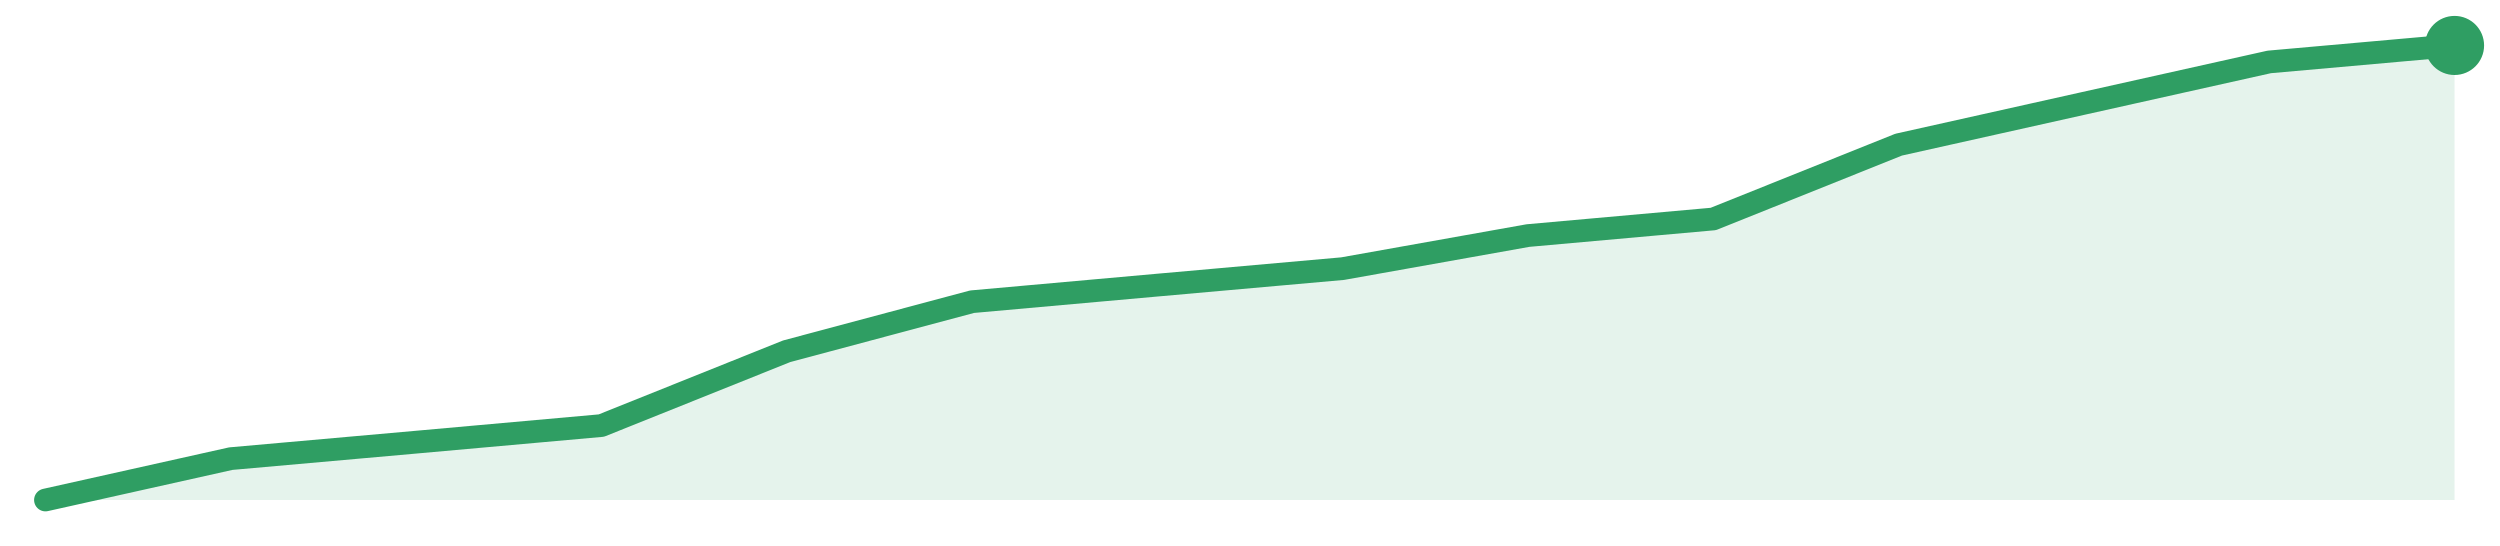
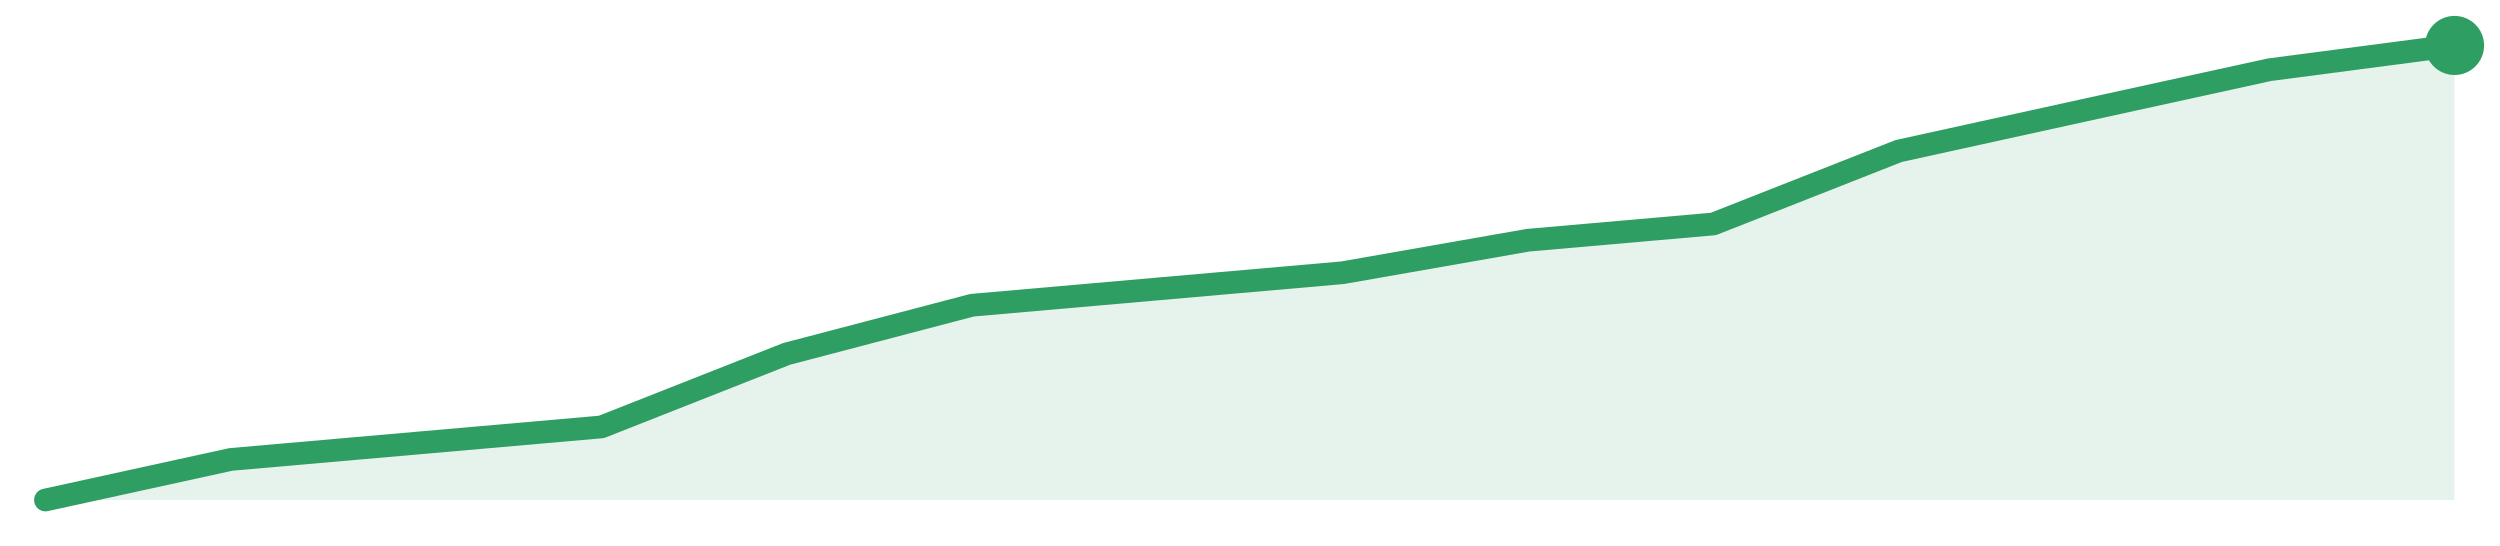
<svg xmlns="http://www.w3.org/2000/svg" width="220" height="48" viewBox="0 0 220 48" role="img" aria-label="trend">
-   <path d="M4.0,44.0 L4.0,44.0 L20.31,40.36 L36.62,38.91 L52.92,37.45 L69.23,30.91 L85.54,26.55 L101.85,25.09 L118.15,23.64 L134.46,20.73 L150.77,19.27 L167.08,12.73 L183.38,9.09 L199.69,5.45 L216.0,4.0 L216.0,44.0 Z" fill="#2f9e631f" />
-   <path d="M4.0,44.0 L20.31,40.36 L36.62,38.91 L52.92,37.45 L69.23,30.91 L85.54,26.55 L101.85,25.09 L118.15,23.64 L134.46,20.73 L150.77,19.27 L167.08,12.73 L183.38,9.09 L199.69,5.45 L216.0,4.0" fill="none" stroke="#2f9e63" stroke-width="2" stroke-linejoin="round" stroke-linecap="round" />
+   <path d="M4.0,44.0 L4.0,44.0 L20.31,40.43 L36.62,39.0 L52.92,37.57 L69.23,31.14 L85.54,26.86 L101.85,25.43 L118.15,24.0 L134.46,21.14 L150.77,19.71 L167.08,13.29 L183.38,9.71 L199.69,6.14 L216.0,4.0 L216.0,44.0 Z" fill="#2f9e631f" />
+   <path d="M4.0,44.0 L20.31,40.43 L36.62,39.0 L52.92,37.57 L69.23,31.14 L85.54,26.86 L101.85,25.43 L118.15,24.0 L134.46,21.14 L150.77,19.71 L167.08,13.29 L183.38,9.71 L199.69,6.14 L216.0,4.0" fill="none" stroke="#2f9e63" stroke-width="2" stroke-linejoin="round" stroke-linecap="round" />
  <circle cx="216.0" cy="4.0" r="2.6" fill="#2f9e63" />
</svg>
